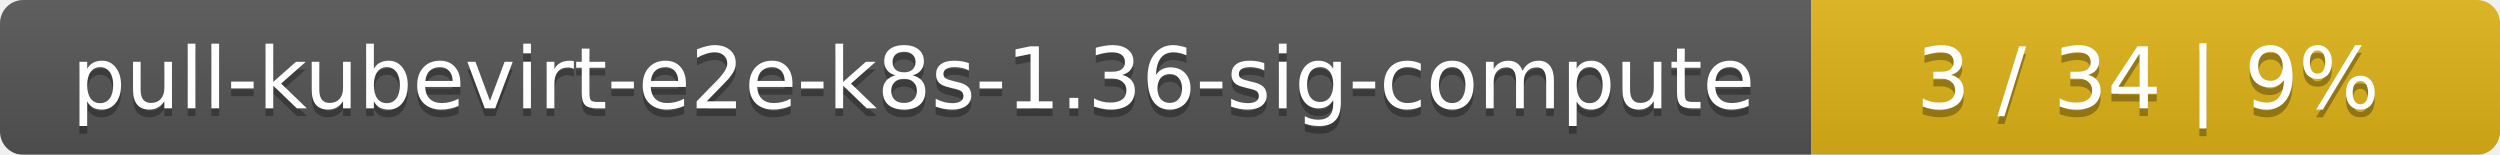
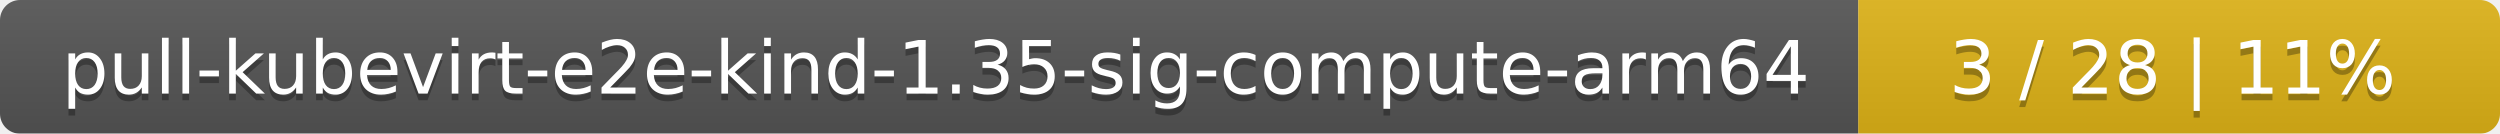
- <svg xmlns="http://www.w3.org/2000/svg" width="323" height="20">
+ <svg xmlns="http://www.w3.org/2000/svg" width="374" height="20">
  <linearGradient id="smooth" x2="0" y2="100%">
    <stop offset="0" stop-color="#bbb" stop-opacity=".1" />
    <stop offset="1" stop-opacity=".1" />
  </linearGradient>
  <mask id="round">
-     <rect width="323" height="20" rx="3" fill="#fff" />
+     <rect width="374" height="20" rx="3" fill="#fff" />
  </mask>
  <g mask="url(#round)">
-     <rect width="234" height="20" fill="#555" />
-     <rect x="234" width="89" height="20" fill="#dfb317" />
-     <rect width="323" height="20" fill="url(#smooth)" />
+     <rect width="278" height="20" fill="#555" />
+     <rect x="278" width="96" height="20" fill="#dfb317" />
+     <rect width="374" height="20" fill="url(#smooth)" />
  </g>
  <g fill="#fff" text-anchor="middle" font-family="DejaVu Sans,Verdana,Geneva,sans-serif" font-size="11">
-     <text x="118" y="15" fill="#010101" fill-opacity=".3">pull-kubevirt-e2e-k8s-1.36-sig-compute</text>
-     <text x="118" y="14">pull-kubevirt-e2e-k8s-1.36-sig-compute</text>
-     <text x="277.5" y="15" fill="#010101" fill-opacity=".3">3 / 34    |    9%</text>
-     <text x="277.5" y="14">3 / 34    |    9%</text>
+     <text x="140" y="15" fill="#010101" fill-opacity=".3">pull-kubevirt-e2e-kind-1.35-sig-compute-arm64</text>
+     <text x="140" y="14">pull-kubevirt-e2e-kind-1.35-sig-compute-arm64</text>
+     <text x="325" y="15" fill="#010101" fill-opacity=".3">3 / 28    |    11%</text>
+     <text x="325" y="14">3 / 28    |    11%</text>
  </g>
</svg>
